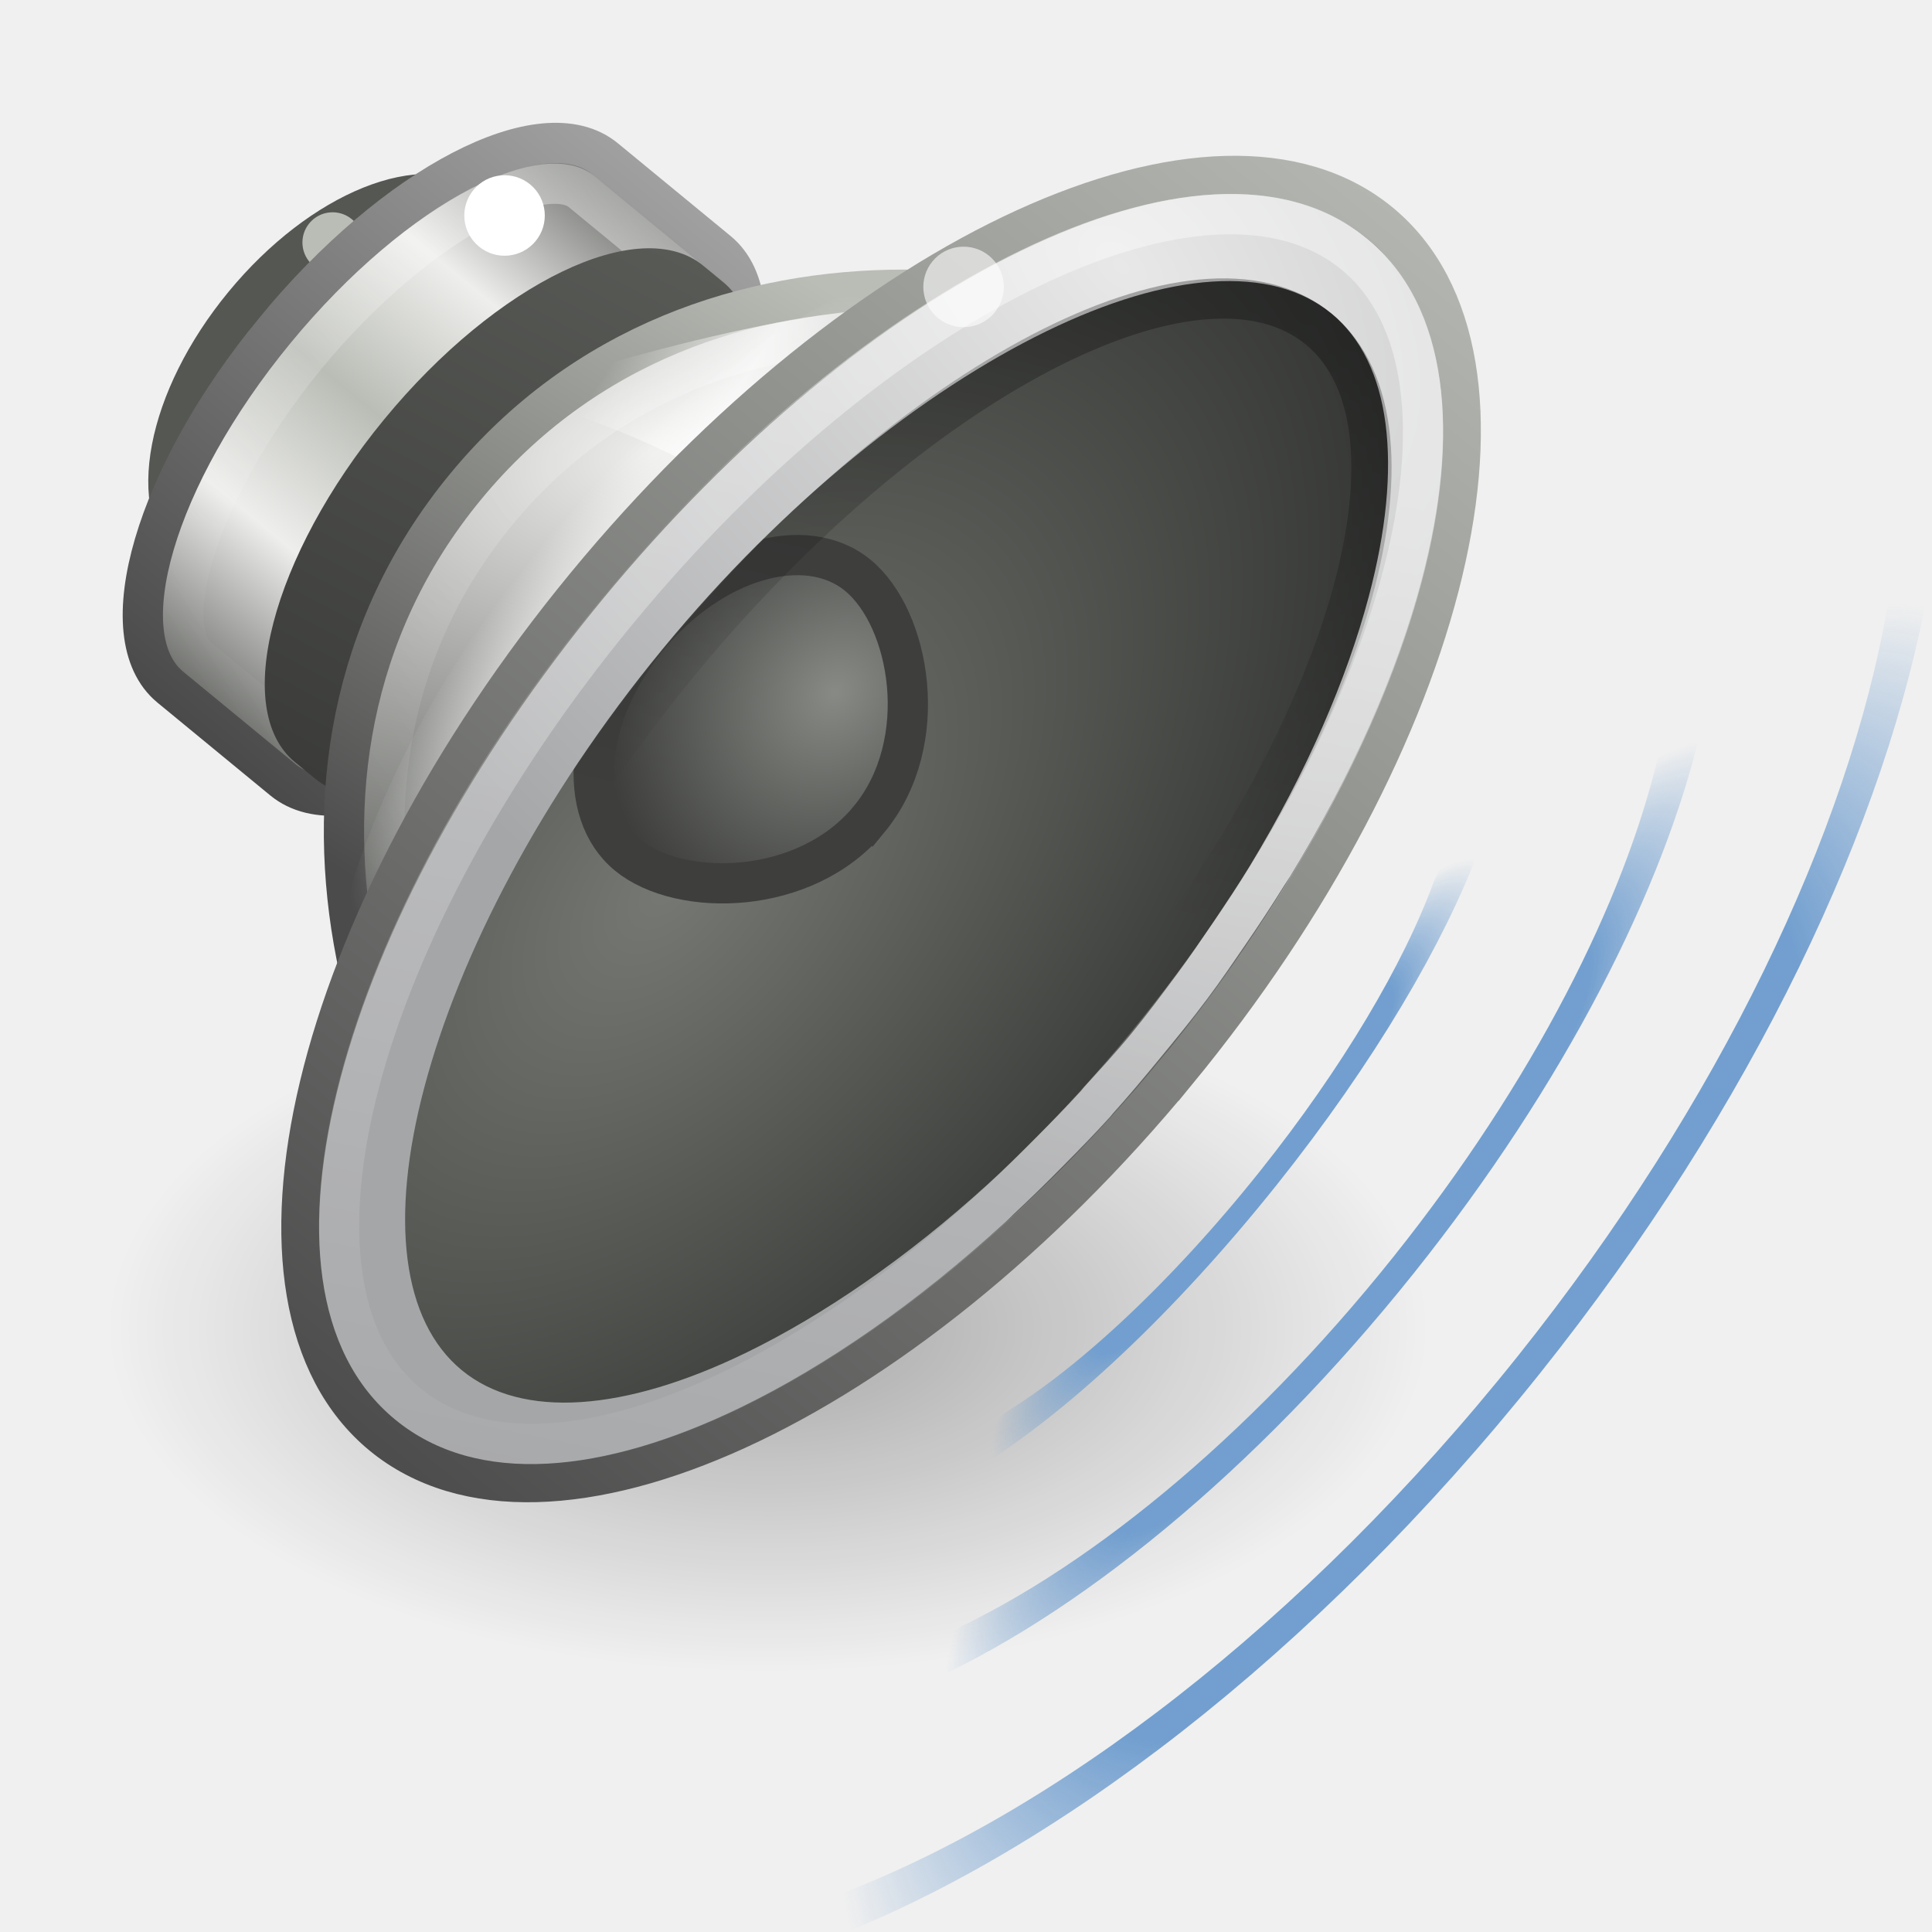
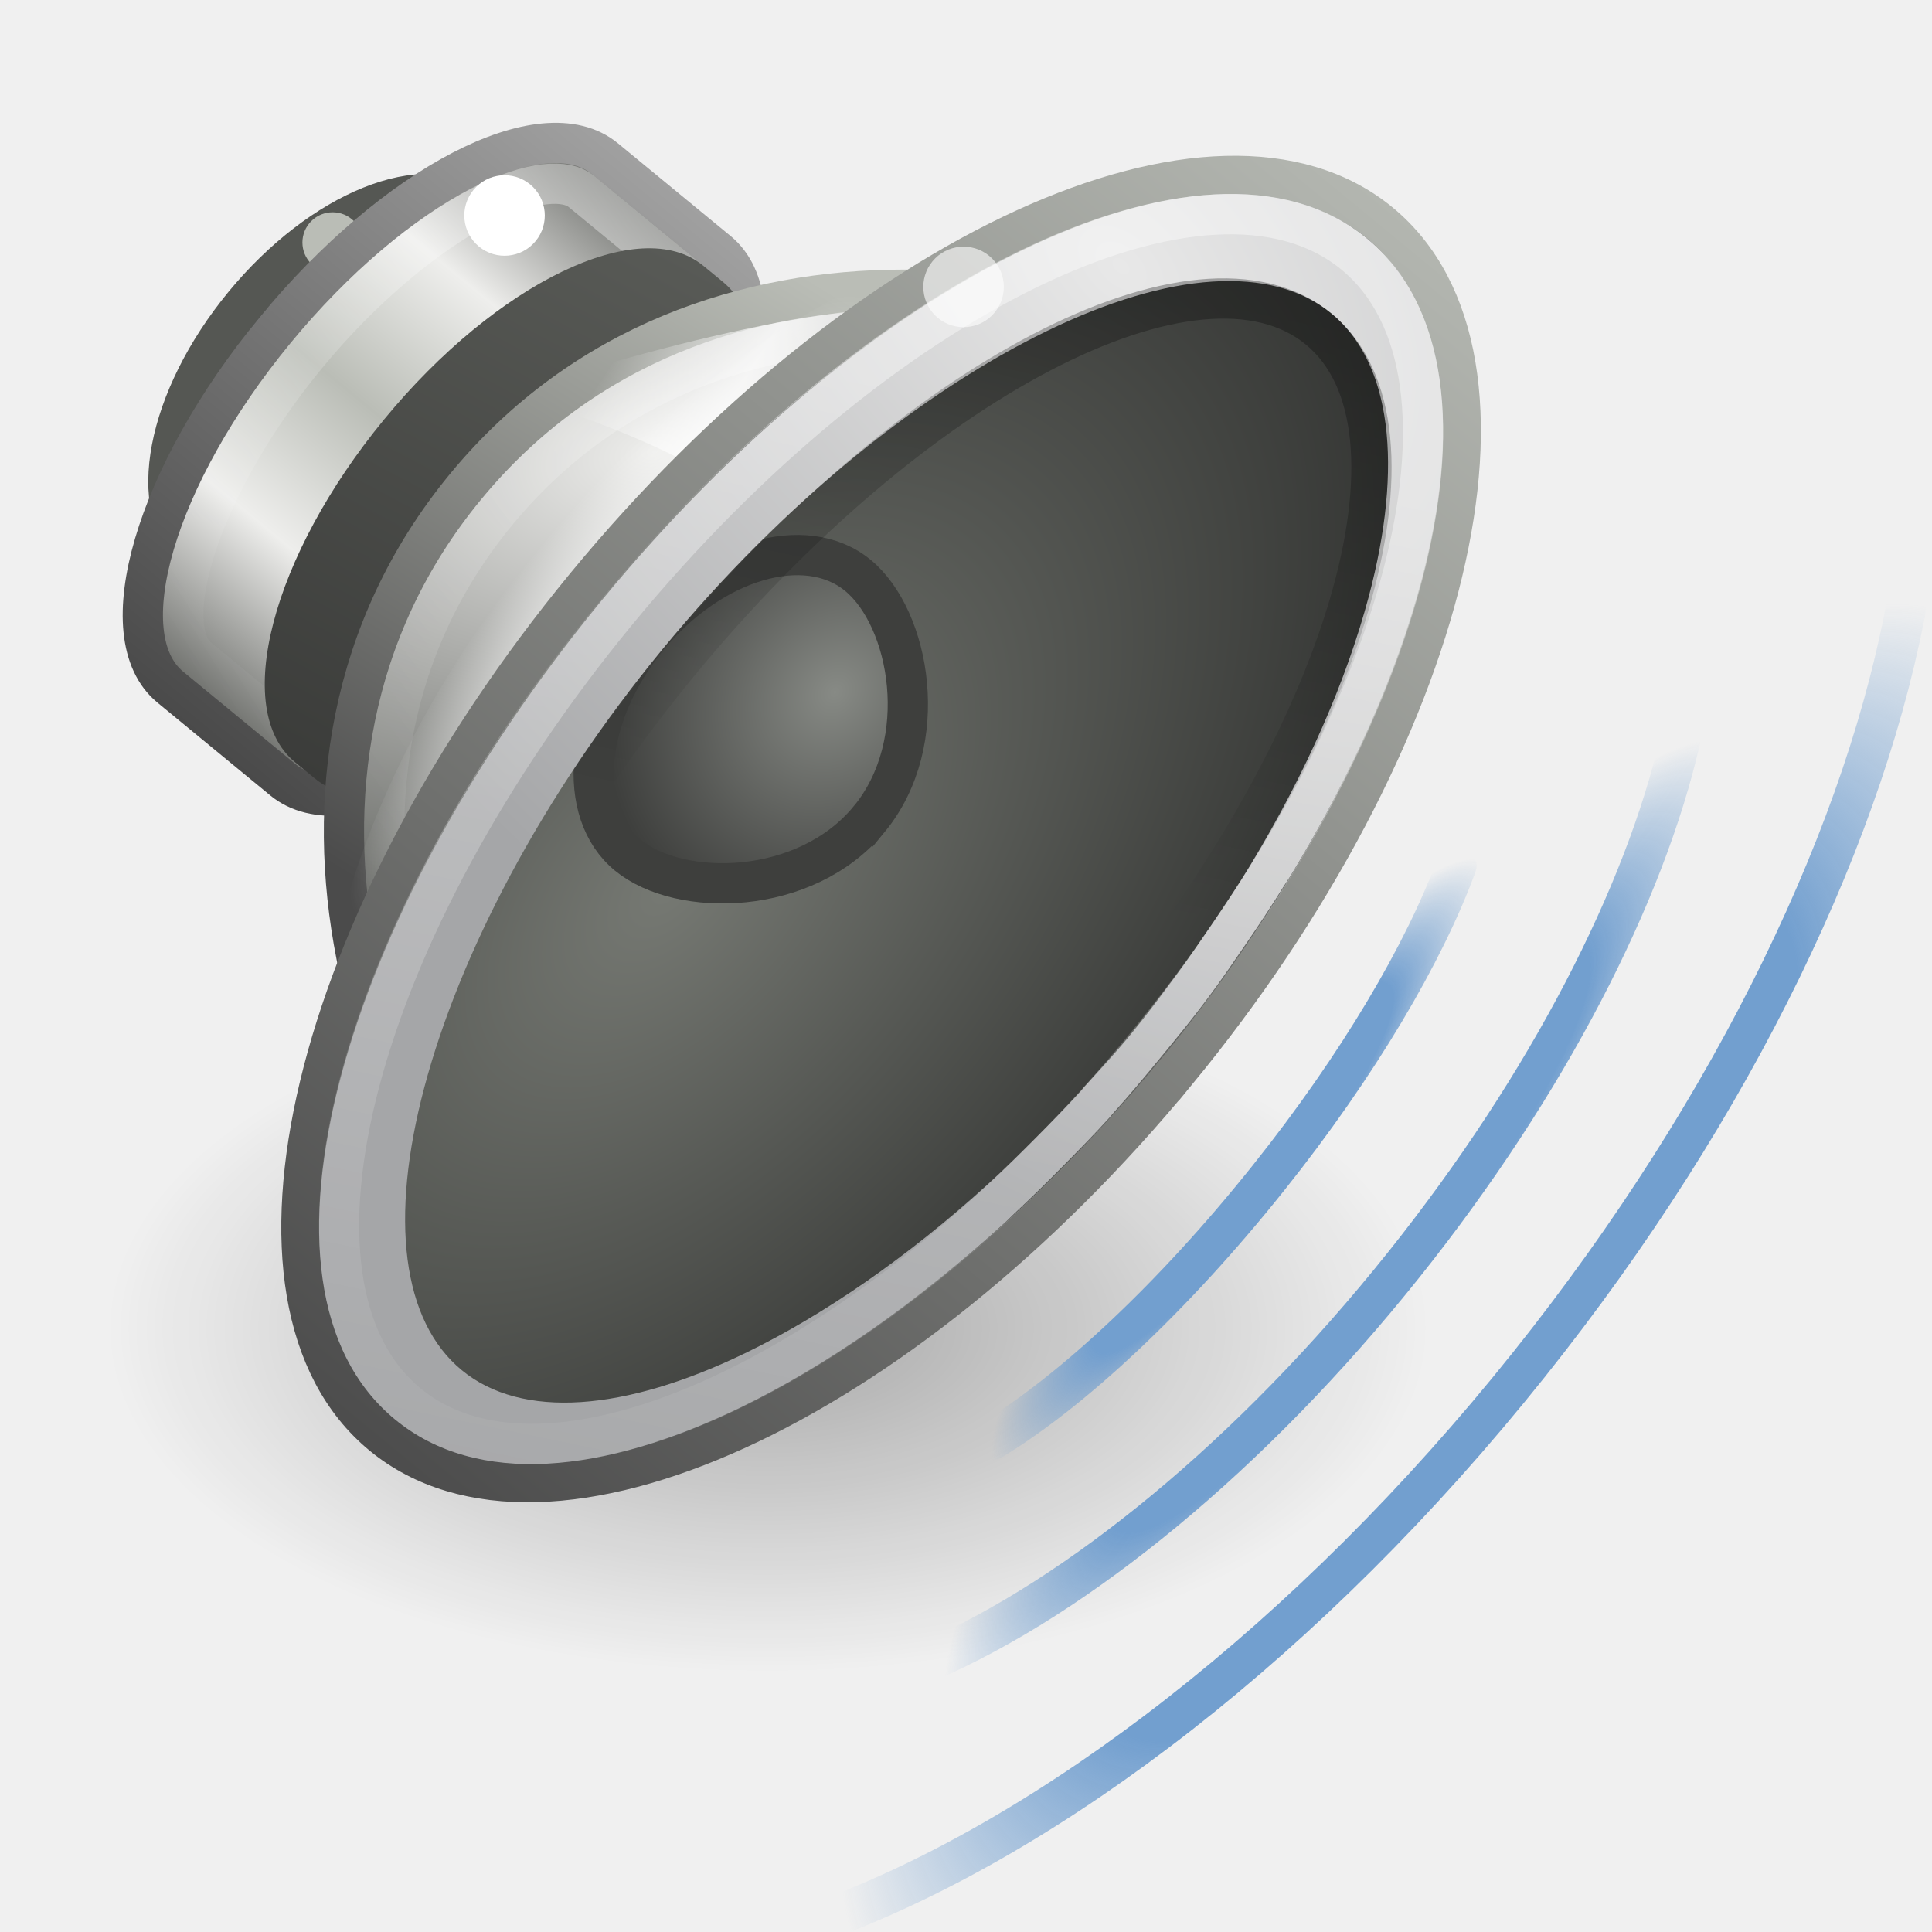
- <svg xmlns="http://www.w3.org/2000/svg" xmlns:xlink="http://www.w3.org/1999/xlink" viewBox="0 0 48 48" id="svg6476" height="48" width="48" version="1.0">
+ <svg xmlns="http://www.w3.org/2000/svg" xmlns:xlink="http://www.w3.org/1999/xlink" version="1.0" width="48" height="48" id="svg6476" viewBox="0 0 48 48">
  <defs id="defs6478">
    <linearGradient id="linearGradient17123">
-       <stop offset="0" style="stop-color:#000000;stop-opacity:1" id="stop17125" />
-       <stop offset="1" style="stop-color:#000000;stop-opacity:0" id="stop17127" />
+       <stop id="stop17125" style="stop-color:#000000;stop-opacity:1" offset="0" />
+       <stop id="stop17127" style="stop-color:#000000;stop-opacity:0" offset="1" />
    </linearGradient>
    <linearGradient id="linearGradient6700">
-       <stop offset="0" style="stop-color:#ffffff;stop-opacity:1" id="stop6702" />
-       <stop offset="1" style="stop-color:#ffffff;stop-opacity:0" id="stop6704" />
+       <stop id="stop6702" style="stop-color:#ffffff;stop-opacity:1" offset="0" />
+       <stop id="stop6704" style="stop-color:#ffffff;stop-opacity:0" offset="1" />
    </linearGradient>
    <linearGradient id="linearGradient6628">
-       <stop offset="0" style="stop-color:#000000;stop-opacity:1" id="stop6630" />
-       <stop offset="1" style="stop-color:#000000;stop-opacity:0" id="stop6632" />
+       <stop id="stop6630" style="stop-color:#000000;stop-opacity:1" offset="0" />
+       <stop id="stop6632" style="stop-color:#000000;stop-opacity:0" offset="1" />
    </linearGradient>
    <linearGradient id="linearGradient3844">
-       <stop offset="0" style="stop-color:#e8e8e8;stop-opacity:1" id="stop3846" />
-       <stop offset="1" style="stop-color:#a5a6a8;stop-opacity:1" id="stop3848" />
+       <stop id="stop3846" style="stop-color:#e8e8e8;stop-opacity:1" offset="0" />
+       <stop id="stop3848" style="stop-color:#a5a6a8;stop-opacity:1" offset="1" />
    </linearGradient>
    <linearGradient id="linearGradient6589-510-471-936">
-       <stop offset="0" style="stop-color:#878a85;stop-opacity:1" id="stop5849" />
-       <stop offset="1" style="stop-color:#3e3f3d;stop-opacity:1" id="stop5851" />
+       <stop id="stop5849" style="stop-color:#878a85;stop-opacity:1" offset="0" />
+       <stop id="stop5851" style="stop-color:#3e3f3d;stop-opacity:1" offset="1" />
    </linearGradient>
    <linearGradient id="linearGradient6643">
-       <stop offset="0" style="stop-color:#4c4c4c;stop-opacity:1" id="stop6645" />
-       <stop offset="1" style="stop-color:#d3d7cf;stop-opacity:1" id="stop6647" />
+       <stop id="stop6645" style="stop-color:#4c4c4c;stop-opacity:1" offset="0" />
+       <stop id="stop6647" style="stop-color:#d3d7cf;stop-opacity:1" offset="1" />
    </linearGradient>
    <linearGradient id="linearGradient4718">
-       <stop offset="0" style="stop-color:#767973;stop-opacity:1" id="stop4720" />
-       <stop offset="1" style="stop-color:#202120;stop-opacity:1" id="stop4722" />
+       <stop id="stop4720" style="stop-color:#767973;stop-opacity:1" offset="0" />
+       <stop id="stop4722" style="stop-color:#202120;stop-opacity:1" offset="1" />
    </linearGradient>
    <linearGradient id="linearGradient6573">
-       <stop offset="0" style="stop-color:#ffffff;stop-opacity:1" id="stop6575" />
-       <stop offset="1" style="stop-color:#ffffff;stop-opacity:0" id="stop6577" />
+       <stop id="stop6575" style="stop-color:#ffffff;stop-opacity:1" offset="0" />
+       <stop id="stop6577" style="stop-color:#ffffff;stop-opacity:0" offset="1" />
    </linearGradient>
    <linearGradient id="linearGradient6379">
-       <stop offset="0" style="stop-color:#ffffff;stop-opacity:0" id="stop6381" />
-       <stop offset="0.5" style="stop-color:#ffffff;stop-opacity:1" id="stop21606" />
-       <stop offset="1" style="stop-color:#ffffff;stop-opacity:0" id="stop6383" />
+       <stop id="stop6381" style="stop-color:#ffffff;stop-opacity:0" offset="0" />
+       <stop id="stop21606" style="stop-color:#ffffff;stop-opacity:1" offset="0.5" />
+       <stop id="stop6383" style="stop-color:#ffffff;stop-opacity:0" offset="1" />
    </linearGradient>
    <linearGradient id="linearGradient6651">
-       <stop offset="0" style="stop-color:#ffffff;stop-opacity:1" id="stop6653" />
-       <stop offset="1" style="stop-color:#ffffff;stop-opacity:0" id="stop6655" />
+       <stop id="stop6653" style="stop-color:#ffffff;stop-opacity:1" offset="0" />
+       <stop id="stop6655" style="stop-color:#ffffff;stop-opacity:0" offset="1" />
    </linearGradient>
    <linearGradient id="linearGradient5292">
-       <stop offset="0" style="stop-color:#4b4b4b;stop-opacity:1" id="stop5294" />
-       <stop offset="1" style="stop-color:#babdb6;stop-opacity:1" id="stop5296" />
+       <stop id="stop5294" style="stop-color:#4b4b4b;stop-opacity:1" offset="0" />
+       <stop id="stop5296" style="stop-color:#babdb6;stop-opacity:1" offset="1" />
    </linearGradient>
    <linearGradient id="linearGradient6633">
-       <stop offset="0" style="stop-color:#eeeeec;stop-opacity:1" id="stop6635" />
-       <stop offset="1" style="stop-color:#61635f;stop-opacity:1" id="stop6637" />
+       <stop id="stop6635" style="stop-color:#eeeeec;stop-opacity:1" offset="0" />
+       <stop id="stop6637" style="stop-color:#61635f;stop-opacity:1" offset="1" />
    </linearGradient>
    <linearGradient id="linearGradient6546-397-668-696-989">
-       <stop offset="0" style="stop-color:#383937;stop-opacity:1" id="stop4870" />
-       <stop offset="1" style="stop-color:#595b57;stop-opacity:1" id="stop4872" />
+       <stop id="stop4870" style="stop-color:#383937;stop-opacity:1" offset="0" />
+       <stop id="stop4872" style="stop-color:#595b57;stop-opacity:1" offset="1" />
    </linearGradient>
    <linearGradient id="linearGradient6531">
-       <stop offset="0" style="stop-color:#ffffff;stop-opacity:1" id="stop6533" />
-       <stop offset="1" style="stop-color:#ffffff;stop-opacity:0" id="stop6535" />
+       <stop id="stop6533" style="stop-color:#ffffff;stop-opacity:1" offset="0" />
+       <stop id="stop6535" style="stop-color:#ffffff;stop-opacity:0" offset="1" />
    </linearGradient>
    <linearGradient id="linearGradient3858">
-       <stop offset="0" style="stop-color:#a0a0a0;stop-opacity:1" id="stop3860" />
-       <stop offset="1" style="stop-color:#4a4a4a;stop-opacity:1" id="stop3862" />
+       <stop id="stop3860" style="stop-color:#a0a0a0;stop-opacity:1" offset="0" />
+       <stop id="stop3862" style="stop-color:#4a4a4a;stop-opacity:1" offset="1" />
    </linearGradient>
    <linearGradient id="linearGradient5262">
-       <stop offset="0" style="stop-color:#babdb6;stop-opacity:1" id="stop5264" />
-       <stop offset="0.437" style="stop-color:#eeeeec;stop-opacity:1" id="stop5266" />
-       <stop offset="1" style="stop-color:#555753;stop-opacity:1" id="stop5268" />
+       <stop id="stop5264" style="stop-color:#babdb6;stop-opacity:1" offset="0" />
+       <stop id="stop5266" style="stop-color:#eeeeec;stop-opacity:1" offset="0.437" />
+       <stop id="stop5268" style="stop-color:#555753;stop-opacity:1" offset="1" />
    </linearGradient>
-     <radialGradient gradientTransform="matrix(1.536591,0,0,0.7999924,1.559399,3.50987)" gradientUnits="userSpaceOnUse" xlink:href="#linearGradient17123" id="radialGradient2484" fy="36.863" fx="11.402" r="10.695" cy="36.863" cx="11.402" />
-     <linearGradient gradientTransform="matrix(1.096632,-0.01771301,0.01803926,1.116835,-2.419304,-6.921553)" gradientUnits="userSpaceOnUse" xlink:href="#linearGradient6700" id="linearGradient2518" y2="46.259" x2="29.694" y1="21.27" x1="16.79" />
-     <linearGradient gradientTransform="matrix(0.903108,-0.01458715,0.01608909,0.9960965,3.021583,-3.63541)" gradientUnits="userSpaceOnUse" xlink:href="#linearGradient6628" id="linearGradient2522" y2="26.354" x2="29.893" y1="12.159" x1="23.238" />
-     <radialGradient gradientTransform="matrix(3.987999,0.05259819,-0.04086024,-2.529706,-99.40242,114.6096)" gradientUnits="userSpaceOnUse" xlink:href="#linearGradient3844" id="radialGradient2525" fy="42.261" fx="30.685" r="8.228" cy="42.261" cx="30.685" />
-     <radialGradient gradientTransform="matrix(1.309223,-0.02114677,0.02520207,1.56029,-5.155679,-9.456514)" gradientUnits="userSpaceOnUse" xlink:href="#linearGradient6589-510-471-936" id="radialGradient2528" fy="20.434" fx="20.884" r="4" cy="20.434" cx="20.884" />
-     <radialGradient gradientTransform="matrix(2.094629,0.06935096,-0.1209478,3.677939,-22.19035,-84.44546)" gradientUnits="userSpaceOnUse" xlink:href="#linearGradient4718" id="radialGradient2531" fy="30.233" fx="23.165" r="8.189" cy="30.233" cx="23.165" />
-     <linearGradient gradientTransform="matrix(1.225646,-0.01979688,0.01901434,1.177205,-5.704156,-8.555509)" gradientUnits="userSpaceOnUse" xlink:href="#linearGradient6643" id="linearGradient2533" y2="0.31" x2="33.431" y1="45.052" x1="33.431" />
-     <linearGradient gradientTransform="matrix(0.9032913,-0.01459006,0.01406615,0.8708542,6.31709,4.983276)" gradientUnits="userSpaceOnUse" xlink:href="#linearGradient6573" id="linearGradient2536" y2="35.458" x2="11.324" y1="4.811" x1="19.24" />
-     <linearGradient gradientTransform="matrix(0.6665798,-0.01076669,0.01615005,0.9998695,5.373473,-0.8409541)" gradientUnits="userSpaceOnUse" xlink:href="#linearGradient6379" id="linearGradient2539" y2="21.75" x2="11.438" y1="20.334" x1="20.226" />
-     <radialGradient gradientTransform="matrix(-0.3217342,0.00519671,-0.02079234,-1.287278,25.54939,58.67044)" gradientUnits="userSpaceOnUse" xlink:href="#linearGradient6651" id="radialGradient2542" fy="27.053" fx="23.987" r="7.75" cy="27.053" cx="23.987" />
-     <radialGradient gradientTransform="matrix(0.7215875,0.5105606,-0.908924,1.193324,25.79575,-6.879863)" gradientUnits="userSpaceOnUse" xlink:href="#linearGradient6633" id="radialGradient2545" fy="18.817" fx="9.32" r="12.5" cy="18.817" cx="9.32" />
-     <linearGradient gradientTransform="matrix(0.9113395,-0.01472014,0.01419247,0.8786732,6.165419,4.813647)" gradientUnits="userSpaceOnUse" xlink:href="#linearGradient5292" id="linearGradient2547" y2="12.064" x2="4.643" y1="33.047" x1="7.75" />
-     <linearGradient gradientTransform="rotate(-0.9253705,172.3641,4123.277)" gradientUnits="userSpaceOnUse" xlink:href="#linearGradient6546-397-668-696-989" id="linearGradient2550" y2="14" x2="77.125" y1="31.561" x1="80.693" />
-     <linearGradient gradientTransform="matrix(0.8936334,-0.01443412,0.01615005,0.9998695,4.687644,2.170515)" gradientUnits="userSpaceOnUse" xlink:href="#linearGradient6531" id="linearGradient2553" y2="30.001" x2="5.101" y1="14.051" x1="9.883" />
-     <linearGradient spreadMethod="reflect" gradientTransform="matrix(0.00739407,0.4577748,-0.4322296,0.00698141,-9.20448,-22.46882)" gradientUnits="userSpaceOnUse" xlink:href="#linearGradient5262" id="linearGradient2556" y2="-41.092" x2="82.681" y1="-41.092" x1="102.357" />
-     <linearGradient gradientTransform="rotate(89.07463,44.55834,-25.34463)" gradientUnits="userSpaceOnUse" xlink:href="#linearGradient3858" id="linearGradient2558" y2="8.293" x2="102.426" y1="8.293" x1="84.426" />
-     <radialGradient xlink:href="#linearGradient6958" r="4.82" id="radialGradient6964" gradientUnits="userSpaceOnUse" gradientTransform="matrix(2.699942,0,0,3.571388,-122.4685,-58.74013)" fy="22.844" fx="72.496" cy="22.844" cx="72.496" />
+     <radialGradient cx="11.402" cy="36.863" r="10.695" fx="11.402" fy="36.863" id="radialGradient2484" xlink:href="#linearGradient17123" gradientUnits="userSpaceOnUse" gradientTransform="matrix(1.536591,0,0,0.7999924,1.559399,3.50987)" />
+     <linearGradient x1="16.79" y1="21.27" x2="29.694" y2="46.259" id="linearGradient2518" xlink:href="#linearGradient6700" gradientUnits="userSpaceOnUse" gradientTransform="matrix(1.096632,-0.01771301,0.01803926,1.116835,-2.419304,-6.921553)" />
+     <linearGradient x1="23.238" y1="12.159" x2="29.893" y2="26.354" id="linearGradient2522" xlink:href="#linearGradient6628" gradientUnits="userSpaceOnUse" gradientTransform="matrix(0.903108,-0.01458715,0.01608909,0.9960965,3.021583,-3.63541)" />
+     <radialGradient cx="30.685" cy="42.261" r="8.228" fx="30.685" fy="42.261" id="radialGradient2525" xlink:href="#linearGradient3844" gradientUnits="userSpaceOnUse" gradientTransform="matrix(3.987999,0.05259819,-0.04086024,-2.529706,-99.40242,114.6096)" />
+     <radialGradient cx="20.884" cy="20.434" r="4" fx="20.884" fy="20.434" id="radialGradient2528" xlink:href="#linearGradient6589-510-471-936" gradientUnits="userSpaceOnUse" gradientTransform="matrix(1.309223,-0.02114677,0.02520207,1.56029,-5.155679,-9.456514)" />
+     <radialGradient cx="23.165" cy="30.233" r="8.189" fx="23.165" fy="30.233" id="radialGradient2531" xlink:href="#linearGradient4718" gradientUnits="userSpaceOnUse" gradientTransform="matrix(2.094629,0.06935096,-0.1209478,3.677939,-22.19035,-84.44546)" />
+     <linearGradient x1="33.431" y1="45.052" x2="33.431" y2="0.31" id="linearGradient2533" xlink:href="#linearGradient6643" gradientUnits="userSpaceOnUse" gradientTransform="matrix(1.225646,-0.01979688,0.01901434,1.177205,-5.704156,-8.555509)" />
+     <linearGradient x1="19.24" y1="4.811" x2="11.324" y2="35.458" id="linearGradient2536" xlink:href="#linearGradient6573" gradientUnits="userSpaceOnUse" gradientTransform="matrix(0.9032913,-0.01459006,0.01406615,0.8708542,6.31709,4.983276)" />
+     <linearGradient x1="20.226" y1="20.334" x2="11.438" y2="21.75" id="linearGradient2539" xlink:href="#linearGradient6379" gradientUnits="userSpaceOnUse" gradientTransform="matrix(0.6665798,-0.01076669,0.01615005,0.9998695,5.373473,-0.8409541)" />
+     <radialGradient cx="23.987" cy="27.053" r="7.75" fx="23.987" fy="27.053" id="radialGradient2542" xlink:href="#linearGradient6651" gradientUnits="userSpaceOnUse" gradientTransform="matrix(-0.3217342,0.00519671,-0.02079234,-1.287278,25.54939,58.67044)" />
+     <radialGradient cx="9.32" cy="18.817" r="12.5" fx="9.32" fy="18.817" id="radialGradient2545" xlink:href="#linearGradient6633" gradientUnits="userSpaceOnUse" gradientTransform="matrix(0.7215875,0.5105606,-0.908924,1.193324,25.79575,-6.879863)" />
+     <linearGradient x1="7.75" y1="33.047" x2="4.643" y2="12.064" id="linearGradient2547" xlink:href="#linearGradient5292" gradientUnits="userSpaceOnUse" gradientTransform="matrix(0.9113395,-0.01472014,0.01419247,0.8786732,6.165419,4.813647)" />
+     <linearGradient x1="80.693" y1="31.561" x2="77.125" y2="14" id="linearGradient2550" xlink:href="#linearGradient6546-397-668-696-989" gradientUnits="userSpaceOnUse" gradientTransform="rotate(-0.9253705,172.3641,4123.277)" />
+     <linearGradient x1="9.883" y1="14.051" x2="5.101" y2="30.001" id="linearGradient2553" xlink:href="#linearGradient6531" gradientUnits="userSpaceOnUse" gradientTransform="matrix(0.8936334,-0.01443412,0.01615005,0.9998695,4.687644,2.170515)" />
+     <linearGradient x1="102.357" y1="-41.092" x2="82.681" y2="-41.092" id="linearGradient2556" xlink:href="#linearGradient5262" gradientUnits="userSpaceOnUse" gradientTransform="matrix(0.00739407,0.4577748,-0.4322296,0.00698141,-9.20448,-22.46882)" spreadMethod="reflect" />
+     <linearGradient x1="84.426" y1="8.293" x2="102.426" y2="8.293" id="linearGradient2558" xlink:href="#linearGradient3858" gradientUnits="userSpaceOnUse" gradientTransform="rotate(89.07463,44.55834,-25.34463)" />
    <linearGradient id="linearGradient6958">
-       <stop style="stop-color:#729fcf;stop-opacity:1;" offset="0" id="stop6960" />
-       <stop style="stop-color:#729fcf;stop-opacity:1;" offset="0.6" id="stop6966" />
-       <stop style="stop-color:#729fcf;stop-opacity:0;" offset="1" id="stop6962" />
+       <stop id="stop6960" offset="0" style="stop-color:#729fcf;stop-opacity:1;" />
+       <stop id="stop6966" offset="0.6" style="stop-color:#729fcf;stop-opacity:1;" />
+       <stop id="stop6962" offset="1" style="stop-color:#729fcf;stop-opacity:0;" />
    </linearGradient>
-     <radialGradient xlink:href="#linearGradient6958" r="4.82" id="radialGradient6968" gradientUnits="userSpaceOnUse" gradientTransform="matrix(2.699942,0,0,3.682843,-129.1919,-61.28619)" fy="22.844" fx="72.496" cy="22.844" cx="72.496" />
-     <radialGradient xlink:href="#linearGradient6958" r="3.598" id="radialGradient6976" gradientUnits="userSpaceOnUse" gradientTransform="matrix(1.808712,0,0,3.523427,-60.91189,-57.36854)" fy="22.734" fx="70.531" cy="22.734" cx="70.531" />
-     <radialGradient xlink:href="#linearGradient6958" r="2.619" id="radialGradient6984" gradientUnits="userSpaceOnUse" gradientTransform="matrix(2.145453,0,0,3.019163,-69.461,-45.74667)" fy="22.656" fx="60.641" cy="22.656" cx="60.641" />
+     <radialGradient cx="72.496" cy="22.844" fx="72.496" fy="22.844" gradientTransform="matrix(1.255445,1.00203,-2.812702,3.524038,8.992172,-120.483)" gradientUnits="userSpaceOnUse" id="radialGradient6968" r="4.82" xlink:href="#linearGradient6958" />
+     <radialGradient cx="70.531" cy="22.734" fx="70.531" fy="22.734" gradientTransform="matrix(0.7301038,0.5827305,-2.690952,3.371496,43.18091,-87.05856)" gradientUnits="userSpaceOnUse" id="radialGradient6976" r="3.598" xlink:href="#linearGradient6958" />
+     <radialGradient cx="60.641" cy="22.656" fx="60.641" fy="22.656" gradientTransform="matrix(0.5927704,0.4731182,-2.30583,2.888977,47.17009,-65.13107)" gradientUnits="userSpaceOnUse" id="radialGradient6984" r="2.619" xlink:href="#linearGradient6958" />
  </defs>
-   <path style="display:inline;opacity:0.3;fill:url(#radialGradient2484);fill-opacity:1;stroke:none" id="path16236" d="m 35.514,33 c 0,4.725 -7.358,8.556 -16.434,8.556 -9.076,0 -16.434,-3.831 -16.434,-8.556 0,-4.725 7.358,-8.556 16.434,-8.556 9.076,0 16.434,3.831 16.434,8.556 z" />
-   <g transform="rotate(40.3772,28.23294,16.93225)" id="g4895">
-     <path d="m 11.277,24.067 c 0.049,3.037 -1.254,5.521 -2.911,5.548 -1.657,0.027 -3.039,-2.414 -3.088,-5.451 -0.049,-3.037 1.254,-5.521 2.911,-5.548 1.657,-0.027 3.039,2.414 3.088,5.451 z" id="path5330" style="fill:#2e3436;fill-opacity:1;stroke:#555753;stroke-width:1;stroke-linecap:round;stroke-linejoin:miter;stroke-miterlimit:4;stroke-dasharray:none;stroke-dashoffset:0;stroke-opacity:1" />
-     <path d="m 6.704,21.547 c 0.007,0.414 -0.324,0.755 -0.738,0.762 -0.414,0.007 -0.755,-0.324 -0.762,-0.738 -0.007,-0.414 0.324,-0.755 0.738,-0.762 0.414,-0.007 0.755,0.324 0.762,0.738 z" id="path6659" style="display:inline;fill:#babdb6;fill-opacity:1;stroke:none" />
-     <path d="m 9.764,15.59 c -2.001,0.032 -3.563,3.866 -3.487,8.557 0.076,4.691 1.761,8.473 3.762,8.44 l 3.625,-0.059 c 2.001,-0.032 3.563,-3.866 3.487,-8.557 -0.076,-4.691 -1.761,-8.473 -3.762,-8.44 z" id="path2766" style="display:inline;overflow:visible;visibility:visible;fill:url(#linearGradient2556);fill-opacity:1;fill-rule:nonzero;stroke:url(#linearGradient2558);stroke-width:1;stroke-linecap:butt;stroke-linejoin:miter;stroke-miterlimit:4;stroke-dasharray:none;stroke-dashoffset:0;stroke-opacity:1;marker:none;enable-background:accumulate" />
-     <path d="m 9.837,16.589 c -0.47,0.008 -1.123,0.564 -1.673,1.934 -0.55,1.369 -0.923,3.391 -0.887,5.609 0.036,2.218 0.474,4.226 1.068,5.577 0.594,1.351 1.264,1.886 1.734,1.878 l 3.575,-0.058 c 0.47,-0.008 1.123,-0.564 1.673,-1.934 0.55,-1.369 0.923,-3.391 0.887,-5.609 -0.036,-2.218 -0.474,-4.226 -1.068,-5.577 -0.594,-1.351 -1.264,-1.886 -1.734,-1.878 z" id="path5556" style="display:inline;opacity:0.4;fill:none;stroke:url(#linearGradient2553);stroke-width:1;stroke-linecap:round;stroke-linejoin:miter;stroke-miterlimit:4;stroke-dasharray:none;stroke-dashoffset:0;stroke-opacity:1" />
-     <path d="m 13.344,16.033 c -2.04,0.033 -3.639,3.636 -3.567,8.043 0.071,4.407 1.785,7.957 3.825,7.924 l 0.637,-0.01 c 2.04,-0.033 3.639,-3.636 3.567,-8.043 -0.071,-4.407 -1.785,-7.957 -3.825,-7.924 z" id="path6556" style="display:inline;fill:url(#linearGradient2550);fill-opacity:1;stroke:none" />
-     <path d="m 12.401,24.049 c 0.149,9.226 9.42,14.35 15.107,14.258 3.937,-0.064 6.894,-6.608 6.765,-14.611 C 34.144,15.693 30.977,9.247 27.04,9.31 21.353,9.402 12.252,14.823 12.401,24.049 Z" id="path1871" style="fill:url(#radialGradient2545);fill-opacity:1;stroke:url(#linearGradient2547);stroke-width:1;stroke-linecap:round;stroke-linejoin:miter;stroke-miterlimit:4;stroke-dasharray:none;stroke-dashoffset:0;stroke-opacity:1" />
-     <path d="M 35.273,23.679 C 35.425,33.067 30.959,40.751 25.299,40.843 19.639,40.934 14.928,33.398 14.776,24.01 14.624,14.623 19.09,6.939 24.75,6.847 30.41,6.756 35.122,14.292 35.273,23.679 Z" id="path6649" style="display:inline;fill:url(#radialGradient2542);fill-opacity:1;stroke:none" />
-     <path d="m 19.611,12.229 c -2.56,1.436 -5.398,5.361 -7.875,9.33 2.681,-1.17 5.459,-2.049 7.971,-1.879 z" id="path6639" style="display:inline;opacity:0.734;fill:url(#linearGradient2539);fill-opacity:1;fill-rule:evenodd;stroke:none" />
-     <path d="m 27.015,10.311 c -2.525,0.041 -6.054,1.346 -8.834,3.709 -2.781,2.362 -4.849,5.723 -4.779,10.013 0.069,4.29 2.245,7.582 5.1,9.853 2.855,2.271 6.424,3.462 8.949,3.421 1.429,-0.023 2.9,-1.304 4.033,-3.767 1.133,-2.463 1.852,-5.971 1.789,-9.829 -0.062,-3.857 -0.894,-7.341 -2.106,-9.766 -1.212,-2.425 -2.723,-3.658 -4.153,-3.635 z" id="path6567" style="display:inline;opacity:0.4;fill:none;stroke:url(#linearGradient2536);stroke-width:1;stroke-linecap:round;stroke-linejoin:miter;stroke-miterlimit:4;stroke-dasharray:none;stroke-dashoffset:0;stroke-opacity:1" />
-     <path d="M 35.273,23.679 C 35.447,34.448 31.336,43.246 26.09,43.33 20.844,43.415 16.45,34.754 16.276,23.986 16.102,13.218 20.214,4.42 25.46,4.335 c 5.246,-0.085 9.64,8.576 9.814,19.344 z" id="path1873" style="fill:url(#radialGradient2531);fill-opacity:1;stroke:url(#linearGradient2533);stroke-width:1;stroke-linecap:round;stroke-linejoin:miter;stroke-miterlimit:4;stroke-dasharray:none;stroke-dashoffset:0;stroke-opacity:1" />
-     <path d="m 25.391,23.839 c 0.04,2.484 -2.31,4.538 -3.993,4.565 -1.683,0.027 -3.082,-1.966 -3.122,-4.45 -0.04,-2.484 1.293,-4.521 2.977,-4.549 1.683,-0.027 4.098,1.95 4.139,4.434 z" id="path3672" style="fill:url(#radialGradient2528);fill-opacity:1;stroke:#3e3f3d;stroke-width:1;stroke-linecap:round;stroke-linejoin:miter;stroke-miterlimit:4;stroke-dashoffset:0;stroke-opacity:1" />
-     <path d="m 25.468,4.835 c -2.632,0.043 -4.821,2.328 -6.345,5.791 -1.524,3.463 -2.399,8.182 -2.316,13.352 0.083,5.169 1.111,9.858 2.746,13.27 1.635,3.412 3.896,5.625 6.529,5.583 2.632,-0.043 4.821,-2.328 6.345,-5.791 0.952,-2.164 1.659,-4.839 2.031,-7.784 0.012,-0.093 0.016,-0.188 0.027,-0.282 0.067,-0.568 0.117,-1.134 0.16,-1.722 0.042,-0.547 0.08,-1.094 0.098,-1.658 9.62e-4,-0.031 -0.002,-0.063 -0.002,-0.094 0.018,-0.596 0.012,-1.201 0.002,-1.813 -0.01,-0.644 -0.021,-1.279 -0.062,-1.905 -0.035,-0.556 -0.095,-1.113 -0.152,-1.654 -0.061,-0.586 -0.13,-1.15 -0.215,-1.715 -0.015,-0.095 -0.02,-0.186 -0.036,-0.281 C 33.811,15.201 33.018,12.55 31.996,10.418 30.362,7.006 28.1,4.793 25.468,4.835 Z m 0.532,1.992 c 1.922,-0.031 3.808,1.704 5.265,4.759 0.91,1.909 1.647,4.309 2.082,6.999 0.087,0.538 0.151,1.093 0.214,1.653 0.056,0.525 0.116,1.052 0.151,1.592 0.042,0.62 0.082,1.235 0.093,1.874 0.01,0.596 -0.016,1.171 -0.034,1.751 -0.001,0.041 0.003,0.084 0.002,0.125 -0.019,0.537 -0.058,1.074 -0.099,1.596 -0.045,0.562 -0.091,1.119 -0.161,1.659 -0.348,2.702 -1.007,5.124 -1.855,7.062 -1.357,3.1 -3.187,4.896 -5.109,4.927 -1.922,0.031 -3.808,-1.704 -5.265,-4.759 -1.457,-3.055 -2.463,-7.351 -2.54,-12.117 -0.077,-4.765 0.79,-9.092 2.147,-12.193 1.357,-3.1 3.187,-4.896 5.109,-4.927 z" id="path6605" style="display:inline;fill:url(#radialGradient2525);fill-opacity:1;stroke:none" />
-     <path d="m 33.274,23.712 c 0.147,9.112 -2.867,16.548 -6.733,16.611 -3.865,0.062 -7.118,-7.273 -7.266,-16.385 -0.147,-9.112 2.867,-16.548 6.733,-16.611 3.865,-0.062 7.118,7.273 7.266,16.385 z" id="path6615" style="display:inline;opacity:0.3;fill:none;stroke:url(#linearGradient2522);stroke-width:1;stroke-linecap:round;stroke-linejoin:miter;stroke-miterlimit:4;stroke-dasharray:none;stroke-dashoffset:0;stroke-opacity:1" />
-     <path d="m 9.774,18.265 c 0.009,0.552 -0.432,1.007 -0.984,1.016 -0.552,0.009 -1.007,-0.432 -1.016,-0.984 -0.009,-0.552 0.432,-1.007 0.984,-1.016 0.552,-0.009 1.007,0.432 1.016,0.984 z" id="path6661" style="display:inline;fill:#ffffff;fill-opacity:1;stroke:none" />
-     <path d="m 34.274,23.696 c 0.165,10.216 -3.506,18.559 -8.2,18.635 -4.694,0.076 -8.633,-8.144 -8.798,-18.36 -0.165,-10.216 3.506,-18.559 8.2,-18.635 4.694,-0.076 8.633,8.144 8.798,18.36 z" id="path6698" style="display:inline;opacity:0.4;fill:none;stroke:url(#linearGradient2518);stroke-width:1;stroke-linecap:round;stroke-linejoin:miter;stroke-miterlimit:4;stroke-dasharray:none;stroke-dashoffset:0;stroke-opacity:1" />
-     <path d="m 19.611,12.229 c 0.009,0.552 -0.432,1.007 -0.984,1.016 -0.552,0.009 -1.007,-0.432 -1.016,-0.984 -0.009,-0.552 0.432,-1.007 0.984,-1.016 0.552,-0.009 1.007,0.432 1.016,0.984 z" id="path5501" style="display:inline;opacity:0.6;fill:#ffffff;fill-opacity:1;stroke:none" />
+   <path d="m 35.514,33 c 0,4.725 -7.358,8.556 -16.434,8.556 -9.076,0 -16.434,-3.831 -16.434,-8.556 0,-4.725 7.358,-8.556 16.434,-8.556 9.076,0 16.434,3.831 16.434,8.556 z" id="path16236" style="display:inline;opacity:0.3;fill:url(#radialGradient2484);fill-opacity:1;stroke:none" />
+   <g id="g4895" transform="rotate(40.3772,28.23294,16.93225)">
+     <path style="fill:#2e3436;fill-opacity:1;stroke:#555753;stroke-width:1;stroke-linecap:round;stroke-linejoin:miter;stroke-miterlimit:4;stroke-dasharray:none;stroke-dashoffset:0;stroke-opacity:1" id="path5330" d="m 11.277,24.067 c 0.049,3.037 -1.254,5.521 -2.911,5.548 -1.657,0.027 -3.039,-2.414 -3.088,-5.451 -0.049,-3.037 1.254,-5.521 2.911,-5.548 1.657,-0.027 3.039,2.414 3.088,5.451 z" />
+     <path style="display:inline;fill:#babdb6;fill-opacity:1;stroke:none" id="path6659" d="m 6.704,21.547 c 0.007,0.414 -0.324,0.755 -0.738,0.762 -0.414,0.007 -0.755,-0.324 -0.762,-0.738 -0.007,-0.414 0.324,-0.755 0.738,-0.762 0.414,-0.007 0.755,0.324 0.762,0.738 z" />
+     <path style="display:inline;overflow:visible;visibility:visible;fill:url(#linearGradient2556);fill-opacity:1;fill-rule:nonzero;stroke:url(#linearGradient2558);stroke-width:1;stroke-linecap:butt;stroke-linejoin:miter;stroke-miterlimit:4;stroke-dasharray:none;stroke-dashoffset:0;stroke-opacity:1;marker:none;enable-background:accumulate" id="path2766" d="m 9.764,15.59 c -2.001,0.032 -3.563,3.866 -3.487,8.557 0.076,4.691 1.761,8.473 3.762,8.44 l 3.625,-0.059 c 2.001,-0.032 3.563,-3.866 3.487,-8.557 -0.076,-4.691 -1.761,-8.473 -3.762,-8.44 z" />
+     <path style="display:inline;opacity:0.4;fill:none;stroke:url(#linearGradient2553);stroke-width:1;stroke-linecap:round;stroke-linejoin:miter;stroke-miterlimit:4;stroke-dasharray:none;stroke-dashoffset:0;stroke-opacity:1" id="path5556" d="m 9.837,16.589 c -0.47,0.008 -1.123,0.564 -1.673,1.934 -0.55,1.369 -0.923,3.391 -0.887,5.609 0.036,2.218 0.474,4.226 1.068,5.577 0.594,1.351 1.264,1.886 1.734,1.878 l 3.575,-0.058 c 0.47,-0.008 1.123,-0.564 1.673,-1.934 0.55,-1.369 0.923,-3.391 0.887,-5.609 -0.036,-2.218 -0.474,-4.226 -1.068,-5.577 -0.594,-1.351 -1.264,-1.886 -1.734,-1.878 z" />
+     <path style="display:inline;fill:url(#linearGradient2550);fill-opacity:1;stroke:none" id="path6556" d="m 13.344,16.033 c -2.04,0.033 -3.639,3.636 -3.567,8.043 0.071,4.407 1.785,7.957 3.825,7.924 l 0.637,-0.01 c 2.04,-0.033 3.639,-3.636 3.567,-8.043 -0.071,-4.407 -1.785,-7.957 -3.825,-7.924 z" />
+     <path style="fill:url(#radialGradient2545);fill-opacity:1;stroke:url(#linearGradient2547);stroke-width:1;stroke-linecap:round;stroke-linejoin:miter;stroke-miterlimit:4;stroke-dasharray:none;stroke-dashoffset:0;stroke-opacity:1" id="path1871" d="m 12.401,24.049 c 0.149,9.226 9.42,14.35 15.107,14.258 3.937,-0.064 6.894,-6.608 6.765,-14.611 C 34.144,15.693 30.977,9.247 27.04,9.31 21.353,9.402 12.252,14.823 12.401,24.049 Z" />
+     <path style="display:inline;fill:url(#radialGradient2542);fill-opacity:1;stroke:none" id="path6649" d="M 35.273,23.679 C 35.425,33.067 30.959,40.751 25.299,40.843 19.639,40.934 14.928,33.398 14.776,24.01 14.624,14.623 19.09,6.939 24.75,6.847 30.41,6.756 35.122,14.292 35.273,23.679 Z" />
+     <path style="display:inline;opacity:0.734;fill:url(#linearGradient2539);fill-opacity:1;fill-rule:evenodd;stroke:none" id="path6639" d="m 19.611,12.229 c -2.56,1.436 -5.398,5.361 -7.875,9.33 2.681,-1.17 5.459,-2.049 7.971,-1.879 z" />
+     <path style="display:inline;opacity:0.4;fill:none;stroke:url(#linearGradient2536);stroke-width:1;stroke-linecap:round;stroke-linejoin:miter;stroke-miterlimit:4;stroke-dasharray:none;stroke-dashoffset:0;stroke-opacity:1" id="path6567" d="m 27.015,10.311 c -2.525,0.041 -6.054,1.346 -8.834,3.709 -2.781,2.362 -4.849,5.723 -4.779,10.013 0.069,4.29 2.245,7.582 5.1,9.853 2.855,2.271 6.424,3.462 8.949,3.421 1.429,-0.023 2.9,-1.304 4.033,-3.767 1.133,-2.463 1.852,-5.971 1.789,-9.829 -0.062,-3.857 -0.894,-7.341 -2.106,-9.766 -1.212,-2.425 -2.723,-3.658 -4.153,-3.635 z" />
+     <path style="fill:url(#radialGradient2531);fill-opacity:1;stroke:url(#linearGradient2533);stroke-width:1;stroke-linecap:round;stroke-linejoin:miter;stroke-miterlimit:4;stroke-dasharray:none;stroke-dashoffset:0;stroke-opacity:1" id="path1873" d="M 35.273,23.679 C 35.447,34.448 31.336,43.246 26.09,43.33 20.844,43.415 16.45,34.754 16.276,23.986 16.102,13.218 20.214,4.42 25.46,4.335 c 5.246,-0.085 9.64,8.576 9.814,19.344 z" />
+     <path style="fill:url(#radialGradient2528);fill-opacity:1;stroke:#3e3f3d;stroke-width:1;stroke-linecap:round;stroke-linejoin:miter;stroke-miterlimit:4;stroke-dashoffset:0;stroke-opacity:1" id="path3672" d="m 25.391,23.839 c 0.04,2.484 -2.31,4.538 -3.993,4.565 -1.683,0.027 -3.082,-1.966 -3.122,-4.45 -0.04,-2.484 1.293,-4.521 2.977,-4.549 1.683,-0.027 4.098,1.95 4.139,4.434 z" />
+     <path style="display:inline;fill:url(#radialGradient2525);fill-opacity:1;stroke:none" id="path6605" d="m 25.468,4.835 c -2.632,0.043 -4.821,2.328 -6.345,5.791 -1.524,3.463 -2.399,8.182 -2.316,13.352 0.083,5.169 1.111,9.858 2.746,13.27 1.635,3.412 3.896,5.625 6.529,5.583 2.632,-0.043 4.821,-2.328 6.345,-5.791 0.952,-2.164 1.659,-4.839 2.031,-7.784 0.012,-0.093 0.016,-0.188 0.027,-0.282 0.067,-0.568 0.117,-1.134 0.16,-1.722 0.042,-0.547 0.08,-1.094 0.098,-1.658 9.62e-4,-0.031 -0.002,-0.063 -0.002,-0.094 0.018,-0.596 0.012,-1.201 0.002,-1.813 -0.01,-0.644 -0.021,-1.279 -0.062,-1.905 -0.035,-0.556 -0.095,-1.113 -0.152,-1.654 -0.061,-0.586 -0.13,-1.15 -0.215,-1.715 -0.015,-0.095 -0.02,-0.186 -0.036,-0.281 C 33.811,15.201 33.018,12.55 31.996,10.418 30.362,7.006 28.1,4.793 25.468,4.835 Z m 0.532,1.992 c 1.922,-0.031 3.808,1.704 5.265,4.759 0.91,1.909 1.647,4.309 2.082,6.999 0.087,0.538 0.151,1.093 0.214,1.653 0.056,0.525 0.116,1.052 0.151,1.592 0.042,0.62 0.082,1.235 0.093,1.874 0.01,0.596 -0.016,1.171 -0.034,1.751 -0.001,0.041 0.003,0.084 0.002,0.125 -0.019,0.537 -0.058,1.074 -0.099,1.596 -0.045,0.562 -0.091,1.119 -0.161,1.659 -0.348,2.702 -1.007,5.124 -1.855,7.062 -1.357,3.1 -3.187,4.896 -5.109,4.927 -1.922,0.031 -3.808,-1.704 -5.265,-4.759 -1.457,-3.055 -2.463,-7.351 -2.54,-12.117 -0.077,-4.765 0.79,-9.092 2.147,-12.193 1.357,-3.1 3.187,-4.896 5.109,-4.927 z" />
+     <path style="display:inline;opacity:0.3;fill:none;stroke:url(#linearGradient2522);stroke-width:1;stroke-linecap:round;stroke-linejoin:miter;stroke-miterlimit:4;stroke-dasharray:none;stroke-dashoffset:0;stroke-opacity:1" id="path6615" d="m 33.274,23.712 c 0.147,9.112 -2.867,16.548 -6.733,16.611 -3.865,0.062 -7.118,-7.273 -7.266,-16.385 -0.147,-9.112 2.867,-16.548 6.733,-16.611 3.865,-0.062 7.118,7.273 7.266,16.385 z" />
+     <path style="display:inline;fill:#ffffff;fill-opacity:1;stroke:none" id="path6661" d="m 9.774,18.265 c 0.009,0.552 -0.432,1.007 -0.984,1.016 -0.552,0.009 -1.007,-0.432 -1.016,-0.984 -0.009,-0.552 0.432,-1.007 0.984,-1.016 0.552,-0.009 1.007,0.432 1.016,0.984 z" />
+     <path style="display:inline;opacity:0.4;fill:none;stroke:url(#linearGradient2518);stroke-width:1;stroke-linecap:round;stroke-linejoin:miter;stroke-miterlimit:4;stroke-dasharray:none;stroke-dashoffset:0;stroke-opacity:1" id="path6698" d="m 34.274,23.696 c 0.165,10.216 -3.506,18.559 -8.2,18.635 -4.694,0.076 -8.633,-8.144 -8.798,-18.36 -0.165,-10.216 3.506,-18.559 8.2,-18.635 4.694,-0.076 8.633,8.144 8.798,18.36 z" />
+     <path style="display:inline;opacity:0.6;fill:#ffffff;fill-opacity:1;stroke:none" id="path5501" d="m 19.611,12.229 c 0.009,0.552 -0.432,1.007 -0.984,1.016 -0.552,0.009 -1.007,-0.432 -1.016,-0.984 -0.009,-0.552 0.432,-1.007 0.984,-1.016 0.552,-0.009 1.007,0.432 1.016,0.984 z" />
  </g>
-   <g transform="rotate(38.59503,26.84929,19.00918)" id="g4616">
-     <g transform="translate(-294.6369,-49.6205)" style="display:inline;enable-background:new" id="g5176">
-       <g id="g26136" style="display:inline;stroke:url(#radialGradient6964);enable-background:new" transform="matrix(0.5949393,0,0,1.224298,297.374,45.77813)">
-         <path d="m 62.308,40.188 c 5.16,-4.167 8.469,-10.544 8.469,-17.688 0,-6.765 -2.96,-12.836 -7.656,-17" id="path25249" style="display:inline;fill:none;stroke:url(#radialGradient6968);stroke-width:1.172;stroke-linecap:round;stroke-linejoin:round;stroke-miterlimit:4;stroke-dasharray:none;stroke-dashoffset:1.2;stroke-opacity:1" />
-       </g>
-       <g id="g27916" style="display:inline;stroke:#729fcf;enable-background:new" transform="matrix(0.5164697,0,0,1.224298,299.5434,45.77813)">
-         <path d="m 63.69,34.781 c 3.614,-2.882 5.937,-7.303 5.938,-12.281 0,-4.706 -2.064,-8.93 -5.344,-11.812" id="path21632" style="display:inline;fill:none;stroke:url(#radialGradient6976);stroke-width:1.258;stroke-linecap:round;stroke-linejoin:round;stroke-miterlimit:4;stroke-dasharray:none;stroke-dashoffset:1.2;stroke-opacity:1" />
-       </g>
-       <g id="g28807" style="display:inline;stroke:#729fcf;enable-background:new" transform="matrix(0.3535062,0,0,1.224298,309.4356,46.19898)">
-         <path d="M 58.781,30.156 C 61.051,28.376 62.5,25.606 62.5,22.5 c 0,-2.939 -1.312,-5.56 -3.375,-7.344" id="path27920" style="display:inline;fill:none;stroke:url(#radialGradient6984);stroke-width:1.52;stroke-linecap:round;stroke-linejoin:round;stroke-miterlimit:4;stroke-dasharray:none;stroke-dashoffset:1.2;stroke-opacity:1" />
-       </g>
-     </g>
-   </g>
+   <path d="M 20.539,47.686 C 26.12,45.614 32.53,40.74 37.985,33.905 43.152,27.431 46.412,20.523 47.409,14.796" id="path25249" style="display:inline;fill:none;stroke:url(#radialGradient6968);stroke-width:1;stroke-linecap:round;stroke-linejoin:round;stroke-miterlimit:4;stroke-dasharray:none;stroke-dashoffset:1.2;stroke-opacity:1" />
+   <path d="m 23.1,41.262 c 3.659,-1.593 7.975,-5.076 11.776,-9.839 3.594,-4.503 5.987,-9.21 6.865,-13.025" id="path21632" style="display:inline;fill:none;stroke:url(#radialGradient6976);stroke-width:1;stroke-linecap:round;stroke-linejoin:round;stroke-miterlimit:4;stroke-dasharray:none;stroke-dashoffset:1.2;stroke-opacity:1" />
+   <path d="m 24.633,35.779 c 1.987,-1.203 4.503,-3.534 6.875,-6.506 2.245,-2.812 3.884,-5.61 4.676,-7.771" id="path27920" style="display:inline;fill:none;stroke:url(#radialGradient6984);stroke-width:1;stroke-linecap:round;stroke-linejoin:round;stroke-miterlimit:4;stroke-dasharray:none;stroke-dashoffset:1.2;stroke-opacity:1" />
</svg>
